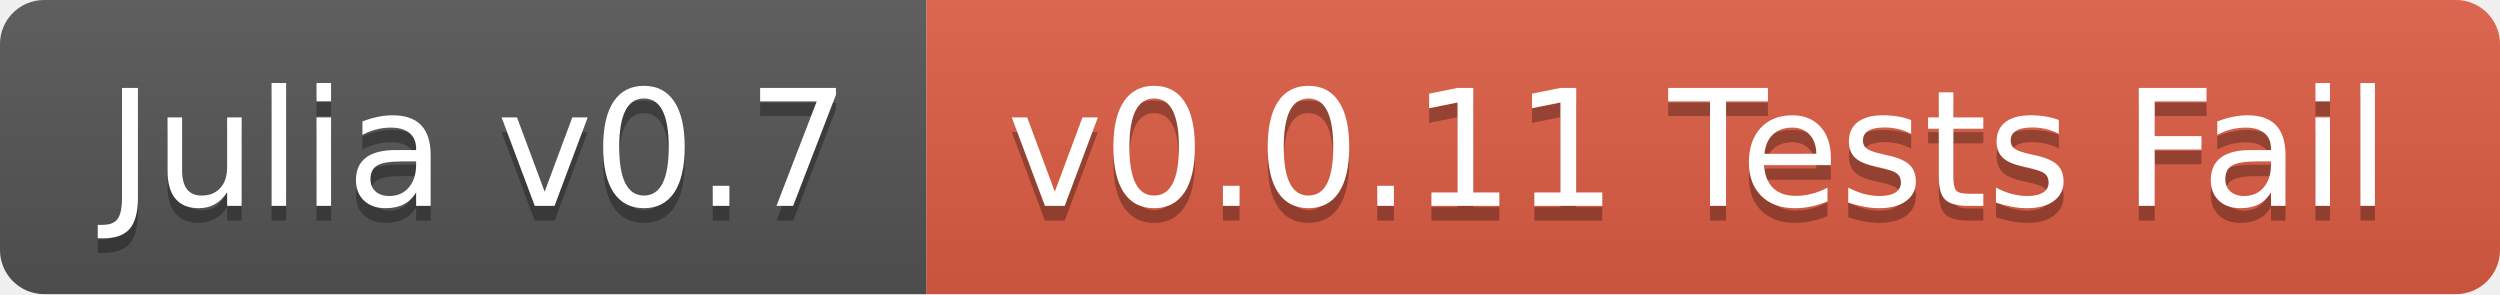
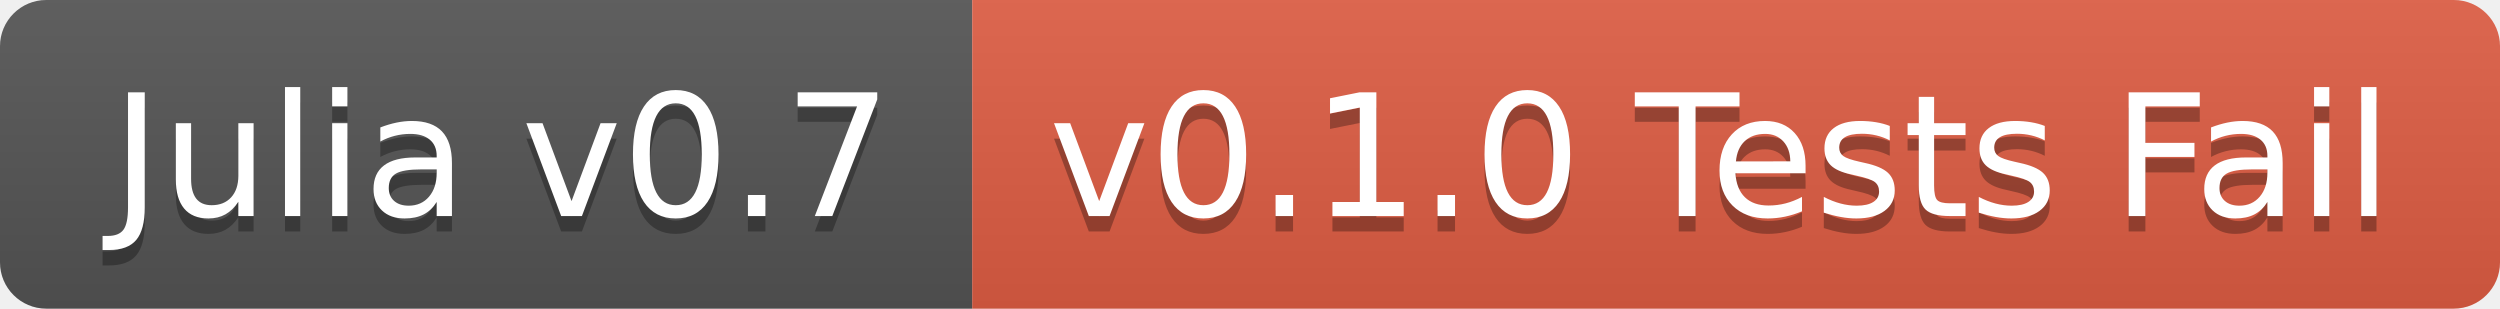
- <svg xmlns="http://www.w3.org/2000/svg" width="170" height="20">
+ <svg xmlns="http://www.w3.org/2000/svg" width="162" height="20">
  <linearGradient id="b" x2="0" y2="100%">
    <stop offset="0" stop-color="#bbb" stop-opacity=".1" />
    <stop offset="1" stop-opacity=".1" />
  </linearGradient>
  <clipPath id="a">
-     <rect width="170" height="20" rx="3" fill="#fff" />
+     <rect width="162" height="20" rx="3" fill="#fff" />
  </clipPath>
  <g clip-path="url(#a)">
    <path fill="#555" d="M0 0h63v20H0z" />
-     <path fill="#e05d44" d="M63 0h107v20H63z" />
-     <path fill="url(#b)" d="M0 0h170v20H0z" />
+     <path fill="#e05d44" d="M63 0h99v20H63z" />
+     <path fill="url(#b)" d="M0 0h162v20H0z" />
  </g>
  <g fill="#fff" text-anchor="middle" font-family="DejaVu Sans,Verdana,Geneva,sans-serif" font-size="110">
    <text x="325" y="150" fill="#010101" fill-opacity=".3" transform="scale(.1)" textLength="530">Julia v0.7</text>
    <text x="325" y="140" transform="scale(.1)" textLength="530">Julia v0.7</text>
-     <text x="1155" y="150" fill="#010101" fill-opacity=".3" transform="scale(.1)" textLength="970">v0.0.11 Tests Fail</text>
-     <text x="1155" y="140" transform="scale(.1)" textLength="970">v0.0.11 Tests Fail</text>
+     <text x="1115" y="150" fill="#010101" fill-opacity=".3" transform="scale(.1)" textLength="890">v0.1.0 Tests Fail</text>
+     <text x="1115" y="140" transform="scale(.1)" textLength="890">v0.1.0 Tests Fail</text>
  </g>
</svg>
